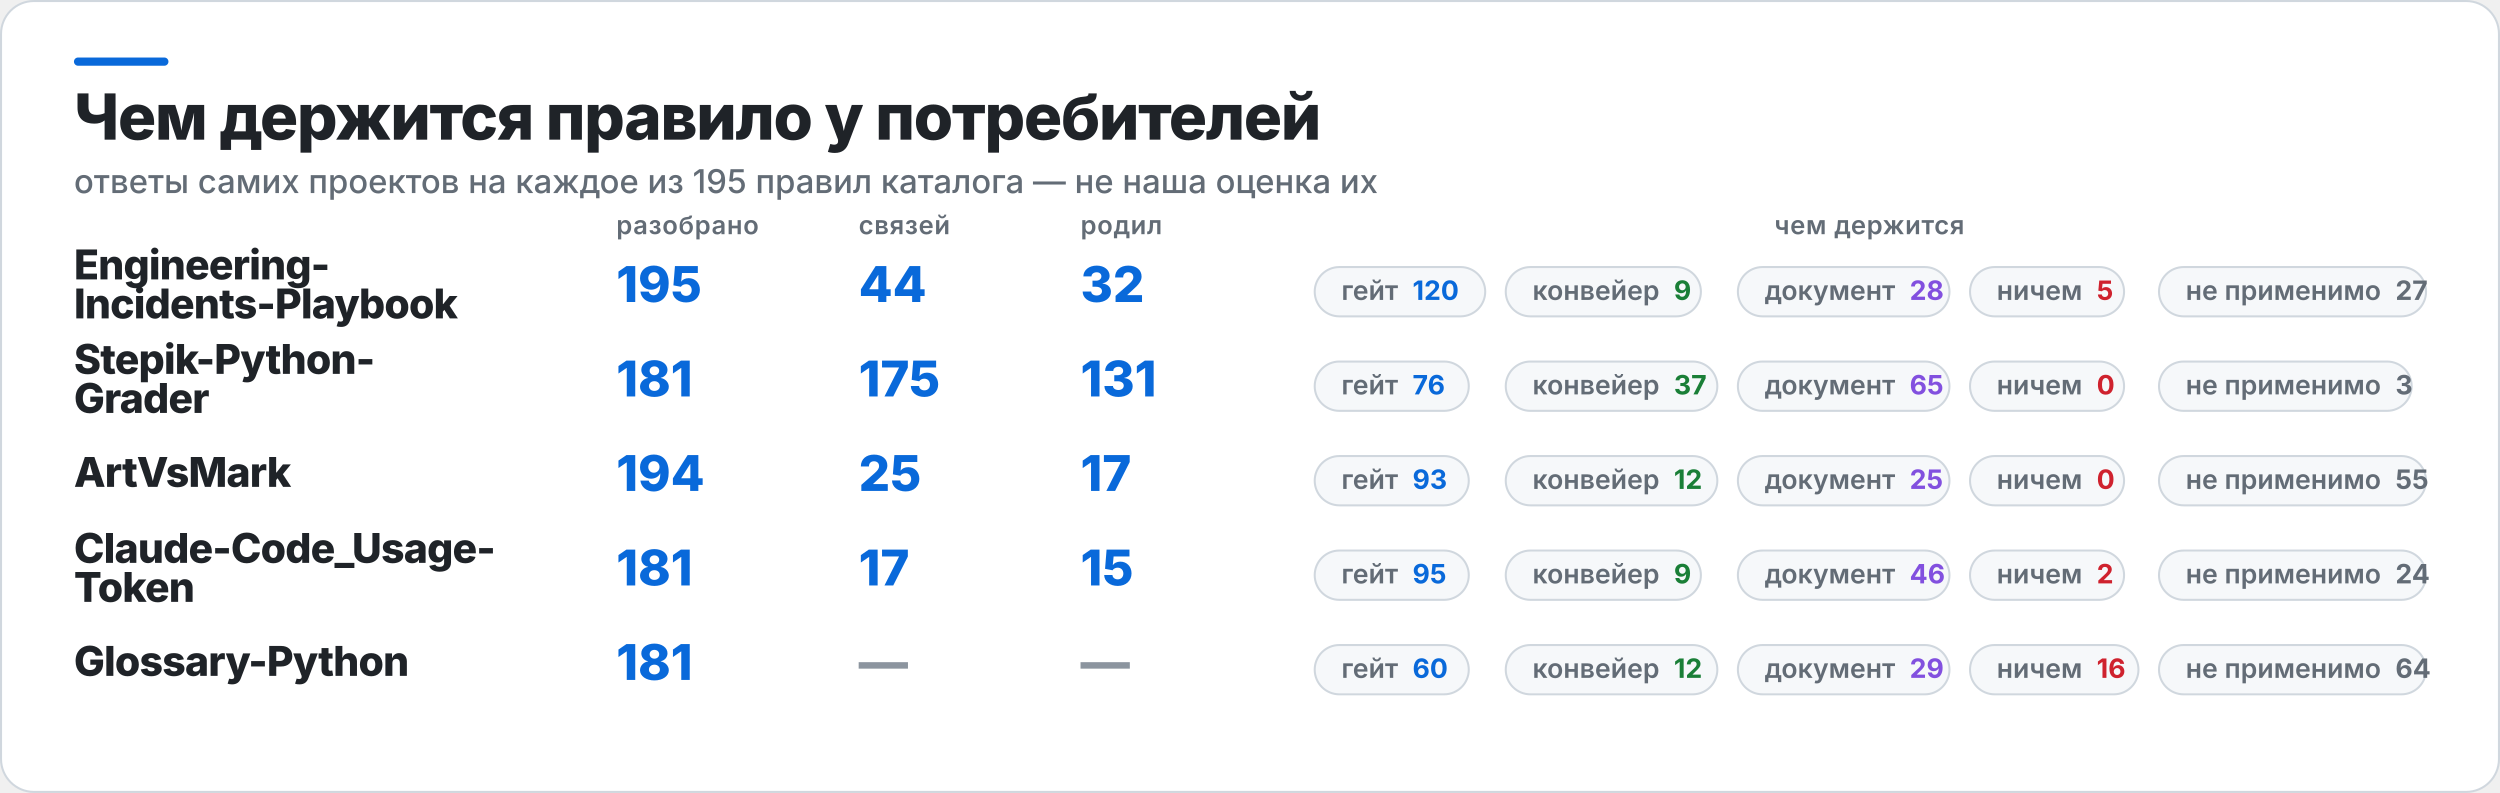
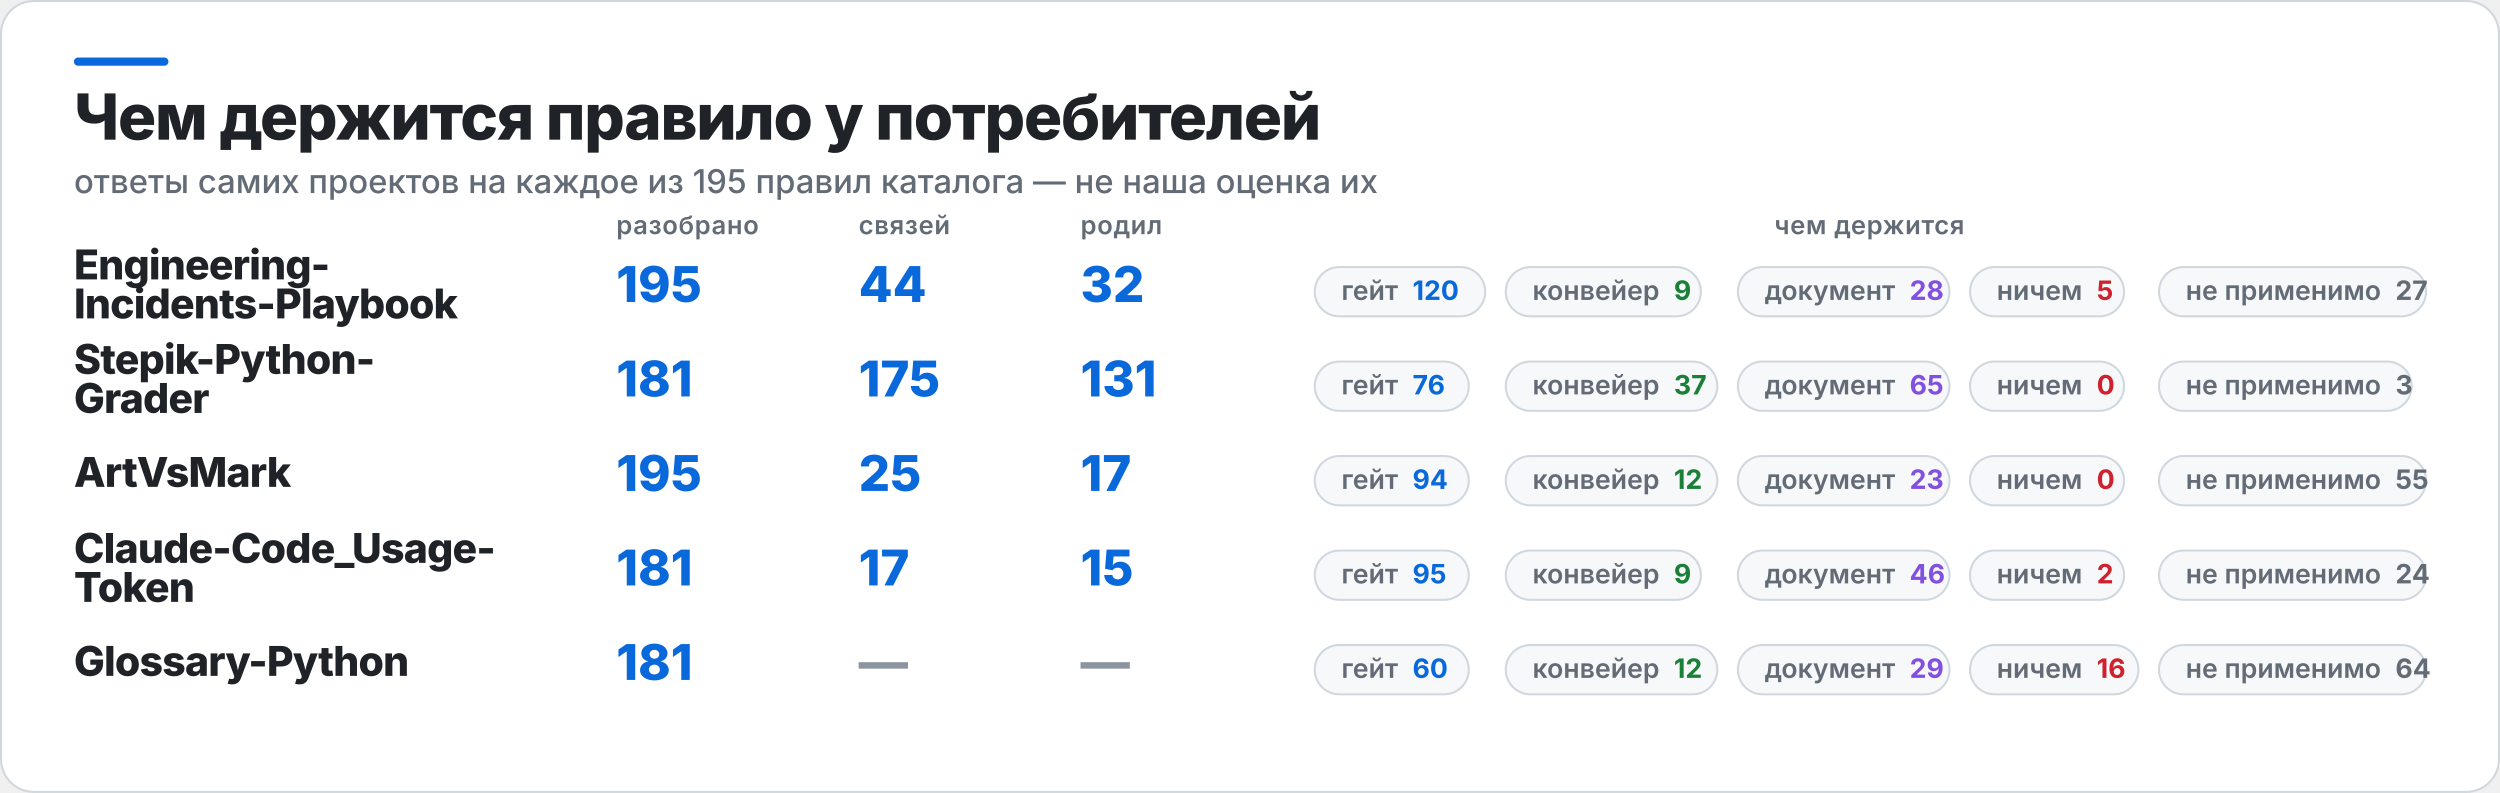
<svg xmlns="http://www.w3.org/2000/svg" width="1217" height="386" viewBox="0 0 1217 386" role="img" aria-label="Чем держится правило у потребителей">
  <rect x="0.5" y="0.5" width="1216" height="385" rx="16" fill="#FFFFFF" stroke="#D0D7DE" />
  <rect x="36" y="28" width="46" height="4" rx="2" fill="#0969DA" />
  <text x="36" y="68" fill="#1F2328" font-family="Inter,Segoe UI,Helvetica,Arial,sans-serif" font-size="31" font-weight="800" letter-spacing="-0.6">Чем держится правило у потребителей</text>
  <text x="36" y="94" fill="#636C76" font-family="Inter,Segoe UI,Helvetica,Arial,sans-serif" font-size="16" font-weight="500">ответы самих проектов на каждое из 195 правил каталога — не наша оценка их</text>
  <text x="300" y="114" fill="#636C76" font-family="Inter,Segoe UI,Helvetica,Arial,sans-serif" font-size="12.5" font-weight="600" letter-spacing="0.3">разобрано</text>
  <text x="418" y="114" fill="#636C76" font-family="Inter,Segoe UI,Helvetica,Arial,sans-serif" font-size="12.5" font-weight="600" letter-spacing="0.3">связей</text>
  <text x="526" y="114" fill="#636C76" font-family="Inter,Segoe UI,Helvetica,Arial,sans-serif" font-size="12.5" font-weight="600" letter-spacing="0.3">родил</text>
  <text x="910" y="114" fill="#636C76" font-family="Inter,Segoe UI,Helvetica,Arial,sans-serif" font-size="12.5" font-weight="600" letter-spacing="0.3" text-anchor="middle">чем держится</text>
  <text x="36" y="136" fill="#1F2328" font-family="Inter,Segoe UI,Helvetica,Arial,sans-serif" font-size="20" font-weight="800" letter-spacing="-0.4">Engineering-</text>
  <text x="36" y="155" fill="#1F2328" font-family="Inter,Segoe UI,Helvetica,Arial,sans-serif" font-size="20" font-weight="800" letter-spacing="-0.4">Incidents-Playbook</text>
  <text x="300" y="147" fill="#0969DA" font-family="Inter,Segoe UI,Helvetica,Arial,sans-serif" font-size="24" font-weight="800">195</text>
  <text x="418" y="147" fill="#0969DA" font-family="Inter,Segoe UI,Helvetica,Arial,sans-serif" font-size="24" font-weight="800">44</text>
  <text x="526" y="147" fill="#0969DA" font-family="Inter,Segoe UI,Helvetica,Arial,sans-serif" font-size="24" font-weight="800">32</text>
  <rect x="640" y="130" width="83" height="24" rx="12" fill="#F6F8FA" stroke="#D0D7DE" />
  <text x="653" y="146" fill="#636C76" font-family="Inter,Segoe UI,Helvetica,Arial,sans-serif" font-size="13" font-weight="600">гейт<tspan fill="#0969DA" font-weight="700" dx="7">120</tspan>
  </text>
  <rect x="733" y="130" width="95" height="24" rx="12" fill="#F6F8FA" stroke="#D0D7DE" />
  <text x="746" y="146" fill="#636C76" font-family="Inter,Segoe UI,Helvetica,Arial,sans-serif" font-size="13" font-weight="600">конвейер<tspan fill="#1A7F37" font-weight="700" dx="7">9</tspan>
  </text>
  <rect x="846" y="130" width="103" height="24" rx="12" fill="#F6F8FA" stroke="#D0D7DE" />
  <text x="859" y="146" fill="#636C76" font-family="Inter,Segoe UI,Helvetica,Arial,sans-serif" font-size="13" font-weight="600">документ<tspan fill="#8250DF" font-weight="700" dx="7">28</tspan>
  </text>
  <rect x="959" y="130" width="75" height="24" rx="12" fill="#F6F8FA" stroke="#D0D7DE" />
  <text x="972" y="146" fill="#636C76" font-family="Inter,Segoe UI,Helvetica,Arial,sans-serif" font-size="13" font-weight="600">ничем<tspan fill="#CF222E" font-weight="700" dx="7">5</tspan>
  </text>
  <rect x="1051" y="130" width="130" height="24" rx="12" fill="#F6F8FA" stroke="#D0D7DE" />
  <text x="1064" y="146" fill="#636C76" font-family="Inter,Segoe UI,Helvetica,Arial,sans-serif" font-size="13" font-weight="600">не применимо<tspan fill="#636C76" font-weight="700" dx="7">27</tspan>
  </text>
  <text x="36" y="182" fill="#1F2328" font-family="Inter,Segoe UI,Helvetica,Arial,sans-serif" font-size="20" font-weight="800" letter-spacing="-0.4">Stepik-Python-</text>
  <text x="36" y="201" fill="#1F2328" font-family="Inter,Segoe UI,Helvetica,Arial,sans-serif" font-size="20" font-weight="800" letter-spacing="-0.4">Grader</text>
  <text x="300" y="193" fill="#0969DA" font-family="Inter,Segoe UI,Helvetica,Arial,sans-serif" font-size="24" font-weight="800">181</text>
  <text x="418" y="193" fill="#0969DA" font-family="Inter,Segoe UI,Helvetica,Arial,sans-serif" font-size="24" font-weight="800">175</text>
  <text x="526" y="193" fill="#0969DA" font-family="Inter,Segoe UI,Helvetica,Arial,sans-serif" font-size="24" font-weight="800">131</text>
  <rect x="640" y="176" width="75" height="24" rx="12" fill="#F6F8FA" stroke="#D0D7DE" />
  <text x="653" y="192" fill="#636C76" font-family="Inter,Segoe UI,Helvetica,Arial,sans-serif" font-size="13" font-weight="600">гейт<tspan fill="#0969DA" font-weight="700" dx="7">76</tspan>
  </text>
  <rect x="733" y="176" width="103" height="24" rx="12" fill="#F6F8FA" stroke="#D0D7DE" />
  <text x="746" y="192" fill="#636C76" font-family="Inter,Segoe UI,Helvetica,Arial,sans-serif" font-size="13" font-weight="600">конвейер<tspan fill="#1A7F37" font-weight="700" dx="7">37</tspan>
  </text>
  <rect x="846" y="176" width="103" height="24" rx="12" fill="#F6F8FA" stroke="#D0D7DE" />
  <text x="859" y="192" fill="#636C76" font-family="Inter,Segoe UI,Helvetica,Arial,sans-serif" font-size="13" font-weight="600">документ<tspan fill="#8250DF" font-weight="700" dx="7">65</tspan>
  </text>
  <rect x="959" y="176" width="75" height="24" rx="12" fill="#F6F8FA" stroke="#D0D7DE" />
  <text x="972" y="192" fill="#636C76" font-family="Inter,Segoe UI,Helvetica,Arial,sans-serif" font-size="13" font-weight="600">ничем<tspan fill="#CF222E" font-weight="700" dx="7">0</tspan>
  </text>
  <rect x="1051" y="176" width="123" height="24" rx="12" fill="#F6F8FA" stroke="#D0D7DE" />
  <text x="1064" y="192" fill="#636C76" font-family="Inter,Segoe UI,Helvetica,Arial,sans-serif" font-size="13" font-weight="600">не применимо<tspan fill="#636C76" font-weight="700" dx="7">3</tspan>
  </text>
  <text x="36" y="237" fill="#1F2328" font-family="Inter,Segoe UI,Helvetica,Arial,sans-serif" font-size="20" font-weight="800" letter-spacing="-0.4">ArtVsMark</text>
-   <text x="300" y="239" fill="#0969DA" font-family="Inter,Segoe UI,Helvetica,Arial,sans-serif" font-size="24" font-weight="800">194</text>
+   <text x="300" y="239" fill="#0969DA" font-family="Inter,Segoe UI,Helvetica,Arial,sans-serif" font-size="24" font-weight="800">195</text>
  <text x="418" y="239" fill="#0969DA" font-family="Inter,Segoe UI,Helvetica,Arial,sans-serif" font-size="24" font-weight="800">25</text>
  <text x="526" y="239" fill="#0969DA" font-family="Inter,Segoe UI,Helvetica,Arial,sans-serif" font-size="24" font-weight="800">17</text>
  <rect x="640" y="222" width="75" height="24" rx="12" fill="#F6F8FA" stroke="#D0D7DE" />
-   <text x="653" y="238" fill="#636C76" font-family="Inter,Segoe UI,Helvetica,Arial,sans-serif" font-size="13" font-weight="600">гейт<tspan fill="#0969DA" font-weight="700" dx="7">93</tspan>
+   <text x="653" y="238" fill="#636C76" font-family="Inter,Segoe UI,Helvetica,Arial,sans-serif" font-size="13" font-weight="600">гейт<tspan fill="#0969DA" font-weight="700" dx="7">94</tspan>
  </text>
  <rect x="733" y="222" width="103" height="24" rx="12" fill="#F6F8FA" stroke="#D0D7DE" />
  <text x="746" y="238" fill="#636C76" font-family="Inter,Segoe UI,Helvetica,Arial,sans-serif" font-size="13" font-weight="600">конвейер<tspan fill="#1A7F37" font-weight="700" dx="7">12</tspan>
  </text>
  <rect x="846" y="222" width="103" height="24" rx="12" fill="#F6F8FA" stroke="#D0D7DE" />
-   <text x="859" y="238" fill="#636C76" font-family="Inter,Segoe UI,Helvetica,Arial,sans-serif" font-size="13" font-weight="600">документ<tspan fill="#8250DF" font-weight="700" dx="7">25</tspan>
+   <text x="859" y="238" fill="#636C76" font-family="Inter,Segoe UI,Helvetica,Arial,sans-serif" font-size="13" font-weight="600">документ<tspan fill="#8250DF" font-weight="700" dx="7">23</tspan>
  </text>
  <rect x="959" y="222" width="75" height="24" rx="12" fill="#F6F8FA" stroke="#D0D7DE" />
  <text x="972" y="238" fill="#636C76" font-family="Inter,Segoe UI,Helvetica,Arial,sans-serif" font-size="13" font-weight="600">ничем<tspan fill="#CF222E" font-weight="700" dx="7">0</tspan>
  </text>
  <rect x="1051" y="222" width="130" height="24" rx="12" fill="#F6F8FA" stroke="#D0D7DE" />
  <text x="1064" y="238" fill="#636C76" font-family="Inter,Segoe UI,Helvetica,Arial,sans-serif" font-size="13" font-weight="600">не применимо<tspan fill="#636C76" font-weight="700" dx="7">55</tspan>
  </text>
  <text x="36" y="274" fill="#1F2328" font-family="Inter,Segoe UI,Helvetica,Arial,sans-serif" font-size="20" font-weight="800" letter-spacing="-0.4">Claude-Code_Usage-</text>
  <text x="36" y="293" fill="#1F2328" font-family="Inter,Segoe UI,Helvetica,Arial,sans-serif" font-size="20" font-weight="800" letter-spacing="-0.4">Token</text>
  <text x="300" y="285" fill="#0969DA" font-family="Inter,Segoe UI,Helvetica,Arial,sans-serif" font-size="24" font-weight="800">181</text>
  <text x="418" y="285" fill="#0969DA" font-family="Inter,Segoe UI,Helvetica,Arial,sans-serif" font-size="24" font-weight="800">17</text>
  <text x="526" y="285" fill="#0969DA" font-family="Inter,Segoe UI,Helvetica,Arial,sans-serif" font-size="24" font-weight="800">15</text>
  <rect x="640" y="268" width="75" height="24" rx="12" fill="#F6F8FA" stroke="#D0D7DE" />
  <text x="653" y="284" fill="#636C76" font-family="Inter,Segoe UI,Helvetica,Arial,sans-serif" font-size="13" font-weight="600">гейт<tspan fill="#0969DA" font-weight="700" dx="7">95</tspan>
  </text>
  <rect x="733" y="268" width="95" height="24" rx="12" fill="#F6F8FA" stroke="#D0D7DE" />
  <text x="746" y="284" fill="#636C76" font-family="Inter,Segoe UI,Helvetica,Arial,sans-serif" font-size="13" font-weight="600">конвейер<tspan fill="#1A7F37" font-weight="700" dx="7">9</tspan>
  </text>
  <rect x="846" y="268" width="103" height="24" rx="12" fill="#F6F8FA" stroke="#D0D7DE" />
  <text x="859" y="284" fill="#636C76" font-family="Inter,Segoe UI,Helvetica,Arial,sans-serif" font-size="13" font-weight="600">документ<tspan fill="#8250DF" font-weight="700" dx="7">46</tspan>
  </text>
  <rect x="959" y="268" width="75" height="24" rx="12" fill="#F6F8FA" stroke="#D0D7DE" />
  <text x="972" y="284" fill="#636C76" font-family="Inter,Segoe UI,Helvetica,Arial,sans-serif" font-size="13" font-weight="600">ничем<tspan fill="#CF222E" font-weight="700" dx="7">2</tspan>
  </text>
  <rect x="1051" y="268" width="130" height="24" rx="12" fill="#F6F8FA" stroke="#D0D7DE" />
  <text x="1064" y="284" fill="#636C76" font-family="Inter,Segoe UI,Helvetica,Arial,sans-serif" font-size="13" font-weight="600">не применимо<tspan fill="#636C76" font-weight="700" dx="7">24</tspan>
  </text>
  <text x="36" y="329" fill="#1F2328" font-family="Inter,Segoe UI,Helvetica,Arial,sans-serif" font-size="20" font-weight="800" letter-spacing="-0.4">Glossary-Python</text>
  <text x="300" y="331" fill="#0969DA" font-family="Inter,Segoe UI,Helvetica,Arial,sans-serif" font-size="24" font-weight="800">181</text>
  <text x="418" y="331" fill="#8C959F" font-family="Inter,Segoe UI,Helvetica,Arial,sans-serif" font-size="24" font-weight="800">—</text>
  <text x="526" y="331" fill="#8C959F" font-family="Inter,Segoe UI,Helvetica,Arial,sans-serif" font-size="24" font-weight="800">—</text>
  <rect x="640" y="314" width="75" height="24" rx="12" fill="#F6F8FA" stroke="#D0D7DE" />
  <text x="653" y="330" fill="#636C76" font-family="Inter,Segoe UI,Helvetica,Arial,sans-serif" font-size="13" font-weight="600">гейт<tspan fill="#0969DA" font-weight="700" dx="7">60</tspan>
  </text>
  <rect x="733" y="314" width="103" height="24" rx="12" fill="#F6F8FA" stroke="#D0D7DE" />
  <text x="746" y="330" fill="#636C76" font-family="Inter,Segoe UI,Helvetica,Arial,sans-serif" font-size="13" font-weight="600">конвейер<tspan fill="#1A7F37" font-weight="700" dx="7">12</tspan>
  </text>
  <rect x="846" y="314" width="103" height="24" rx="12" fill="#F6F8FA" stroke="#D0D7DE" />
  <text x="859" y="330" fill="#636C76" font-family="Inter,Segoe UI,Helvetica,Arial,sans-serif" font-size="13" font-weight="600">документ<tspan fill="#8250DF" font-weight="700" dx="7">29</tspan>
  </text>
  <rect x="959" y="314" width="82" height="24" rx="12" fill="#F6F8FA" stroke="#D0D7DE" />
  <text x="972" y="330" fill="#636C76" font-family="Inter,Segoe UI,Helvetica,Arial,sans-serif" font-size="13" font-weight="600">ничем<tspan fill="#CF222E" font-weight="700" dx="7">16</tspan>
  </text>
  <rect x="1051" y="314" width="130" height="24" rx="12" fill="#F6F8FA" stroke="#D0D7DE" />
  <text x="1064" y="330" fill="#636C76" font-family="Inter,Segoe UI,Helvetica,Arial,sans-serif" font-size="13" font-weight="600">не применимо<tspan fill="#636C76" font-weight="700" dx="7">64</tspan>
  </text>
</svg>
